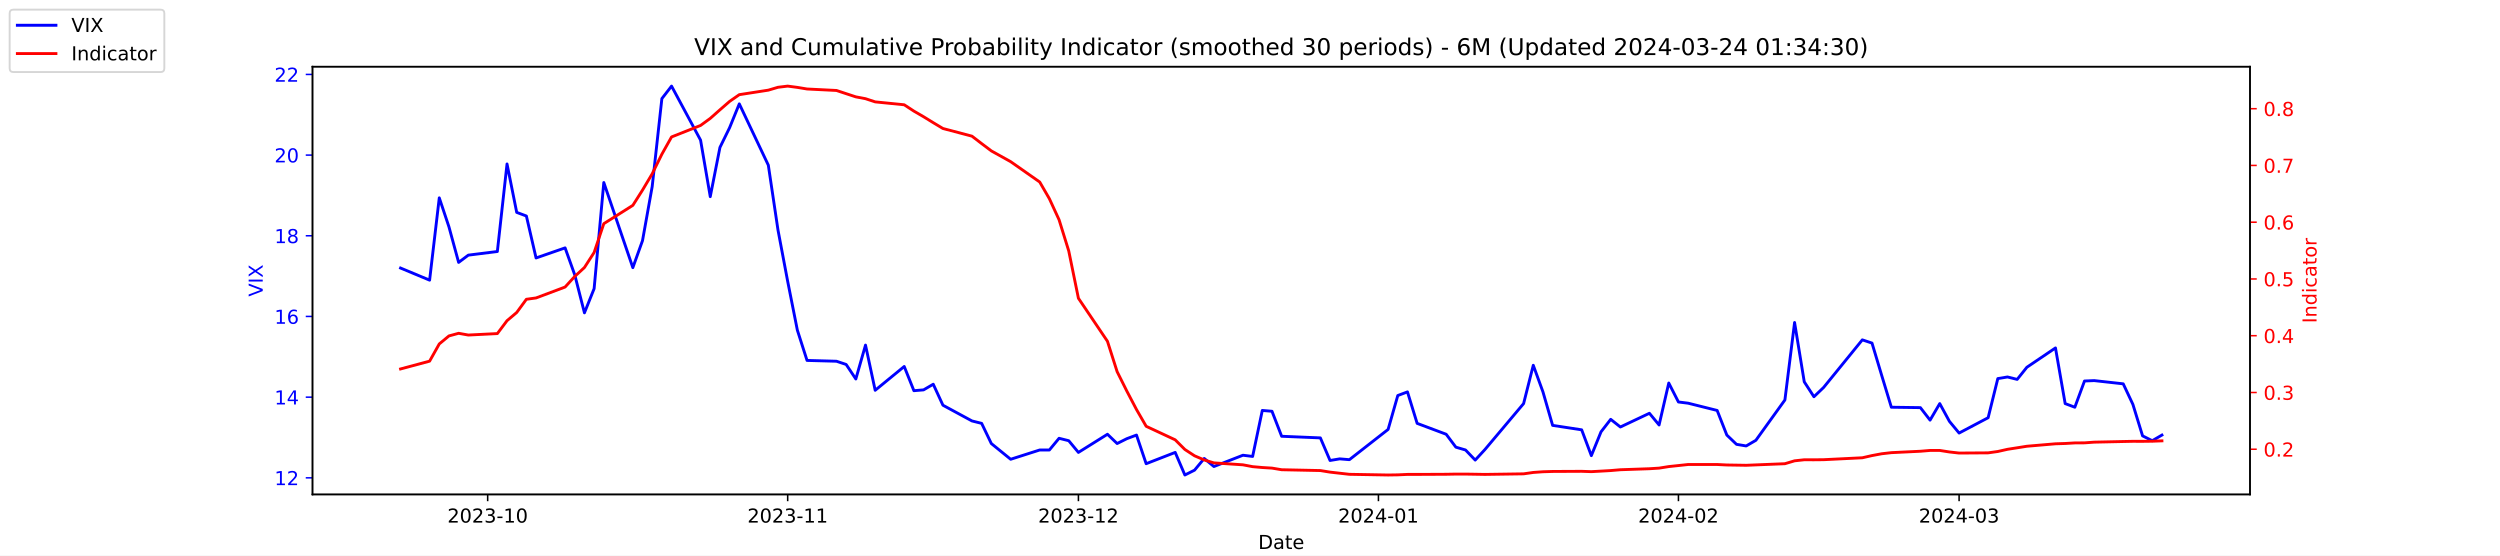
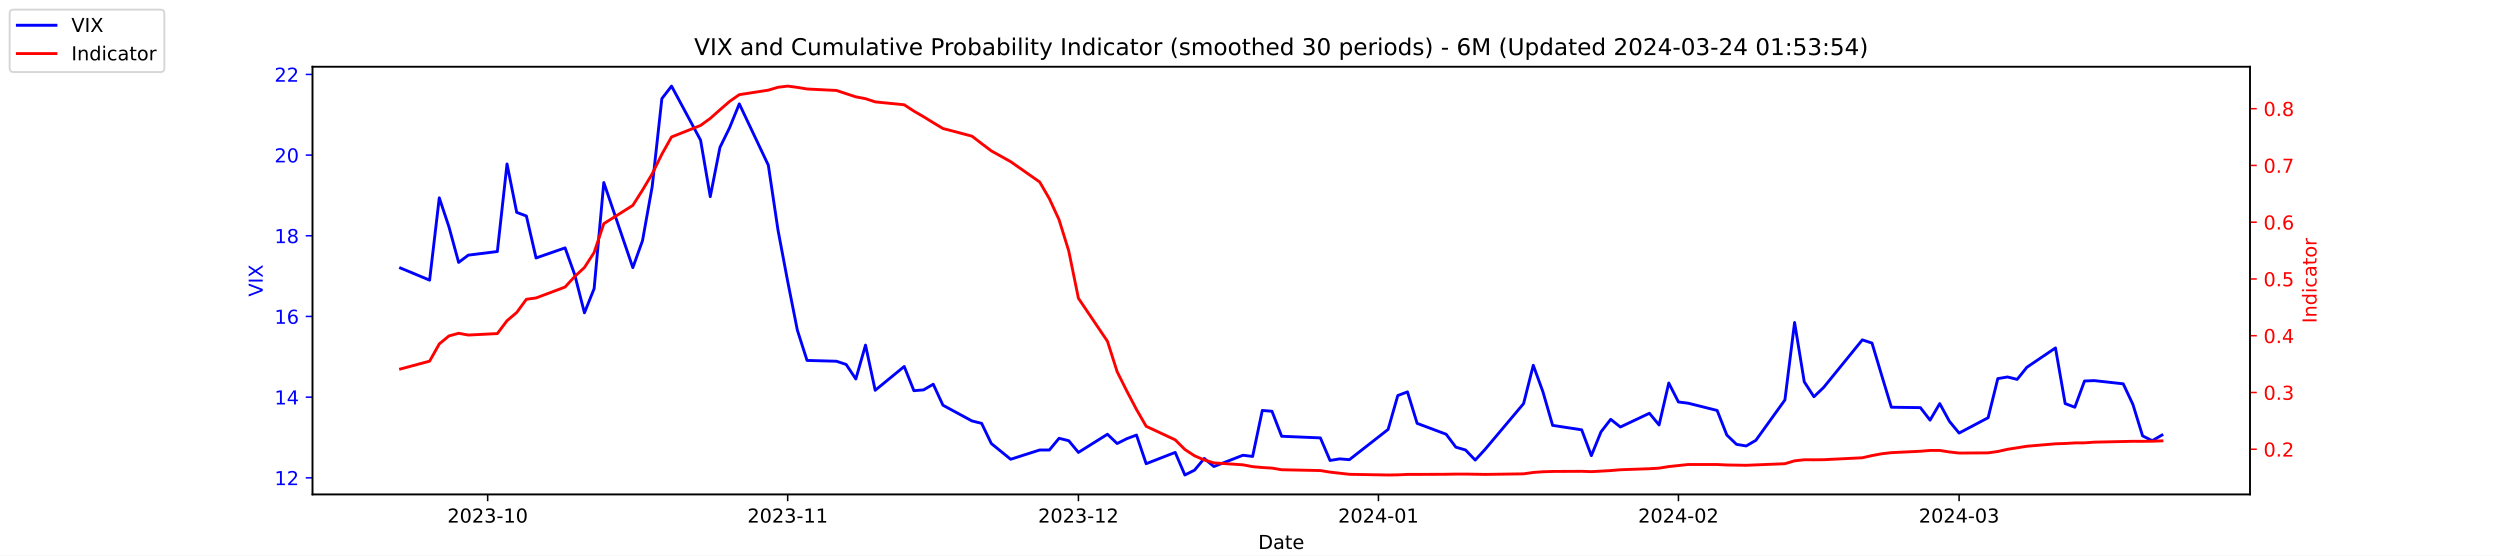
<svg xmlns="http://www.w3.org/2000/svg" xmlns:xlink="http://www.w3.org/1999/xlink" width="1296pt" height="288pt" viewBox="0 0 1296 288" version="1.1">
  <defs>
    <style type="text/css">*{stroke-linejoin: round; stroke-linecap: butt}</style>
  </defs>
  <g id="figure_1">
    <g id="patch_1">
      <path d="M 0 288  L 1296 288  L 1296 0  L 0 0  z " style="fill: #ffffff" />
    </g>
    <g id="axes_1">
      <g id="patch_2">
        <path d="M 162 256.32  L 1166.4 256.32  L 1166.4 34.56  L 162 34.56  z " style="fill: #ffffff" />
      </g>
      <g id="matplotlib.axis_1">
        <g id="xtick_1">
          <g id="line2d_1">
            <defs>
-               <path id="m13813f0c5a" d="M 0 0  L 0 3.5  " style="stroke: #000000; stroke-width: 0.8" />
+               <path id="m7c669ac74c" d="M 0 0  L 0 3.5  " style="stroke: #000000; stroke-width: 0.8" />
            </defs>
            <g>
-               <use xlink:href="#m13813f0c5a" x="252.807" y="256.32" style="stroke: #000000; stroke-width: 0.8" />
+               <use xlink:href="#m7c669ac74c" x="252.807" y="256.32" style="stroke: #000000; stroke-width: 0.8" />
            </g>
          </g>
          <g id="text_1">
            <g transform="translate(231.916 270.9184) scale(0.1 -0.1)">
              <defs>
                <path id="DejaVuSans-32" d="M 1228 531  L 3431 531  L 3431 0  L 469 0  L 469 531  Q 828 903 1448 1529  Q 2069 2156 2228 2338  Q 2531 2678 2651 2914  Q 2772 3150 2772 3378  Q 2772 3750 2511 3984  Q 2250 4219 1831 4219  Q 1534 4219 1204 4116  Q 875 4013 500 3803  L 500 4441  Q 881 4594 1212 4672  Q 1544 4750 1819 4750  Q 2544 4750 2975 4387  Q 3406 4025 3406 3419  Q 3406 3131 3298 2873  Q 3191 2616 2906 2266  Q 2828 2175 2409 1742  Q 1991 1309 1228 531  z " transform="scale(0.015625)" />
                <path id="DejaVuSans-30" d="M 2034 4250  Q 1547 4250 1301 3770  Q 1056 3291 1056 2328  Q 1056 1369 1301 889  Q 1547 409 2034 409  Q 2525 409 2770 889  Q 3016 1369 3016 2328  Q 3016 3291 2770 3770  Q 2525 4250 2034 4250  z M 2034 4750  Q 2819 4750 3233 4129  Q 3647 3509 3647 2328  Q 3647 1150 3233 529  Q 2819 -91 2034 -91  Q 1250 -91 836 529  Q 422 1150 422 2328  Q 422 3509 836 4129  Q 1250 4750 2034 4750  z " transform="scale(0.015625)" />
                <path id="DejaVuSans-33" d="M 2597 2516  Q 3050 2419 3304 2112  Q 3559 1806 3559 1356  Q 3559 666 3084 287  Q 2609 -91 1734 -91  Q 1441 -91 1130 -33  Q 819 25 488 141  L 488 750  Q 750 597 1062 519  Q 1375 441 1716 441  Q 2309 441 2620 675  Q 2931 909 2931 1356  Q 2931 1769 2642 2001  Q 2353 2234 1838 2234  L 1294 2234  L 1294 2753  L 1863 2753  Q 2328 2753 2575 2939  Q 2822 3125 2822 3475  Q 2822 3834 2567 4026  Q 2313 4219 1838 4219  Q 1578 4219 1281 4162  Q 984 4106 628 3988  L 628 4550  Q 988 4650 1302 4700  Q 1616 4750 1894 4750  Q 2613 4750 3031 4423  Q 3450 4097 3450 3541  Q 3450 3153 3228 2886  Q 3006 2619 2597 2516  z " transform="scale(0.015625)" />
                <path id="DejaVuSans-2d" d="M 313 2009  L 1997 2009  L 1997 1497  L 313 1497  L 313 2009  z " transform="scale(0.015625)" />
                <path id="DejaVuSans-31" d="M 794 531  L 1825 531  L 1825 4091  L 703 3866  L 703 4441  L 1819 4666  L 2450 4666  L 2450 531  L 3481 531  L 3481 0  L 794 0  L 794 531  z " transform="scale(0.015625)" />
              </defs>
              <use xlink:href="#DejaVuSans-32" />
              <use xlink:href="#DejaVuSans-30" x="63.623" />
              <use xlink:href="#DejaVuSans-32" x="127.246" />
              <use xlink:href="#DejaVuSans-33" x="190.869" />
              <use xlink:href="#DejaVuSans-2d" x="254.492" />
              <use xlink:href="#DejaVuSans-31" x="290.576" />
              <use xlink:href="#DejaVuSans-30" x="354.199" />
            </g>
          </g>
        </g>
        <g id="xtick_2">
          <g id="line2d_2">
            <g>
-               <use xlink:href="#m13813f0c5a" x="408.334" y="256.32" style="stroke: #000000; stroke-width: 0.8" />
+               <use xlink:href="#m7c669ac74c" x="408.334" y="256.32" style="stroke: #000000; stroke-width: 0.8" />
            </g>
          </g>
          <g id="text_2">
            <g transform="translate(387.4425 270.9184) scale(0.1 -0.1)">
              <use xlink:href="#DejaVuSans-32" />
              <use xlink:href="#DejaVuSans-30" x="63.623" />
              <use xlink:href="#DejaVuSans-32" x="127.246" />
              <use xlink:href="#DejaVuSans-33" x="190.869" />
              <use xlink:href="#DejaVuSans-2d" x="254.492" />
              <use xlink:href="#DejaVuSans-31" x="290.576" />
              <use xlink:href="#DejaVuSans-31" x="354.199" />
            </g>
          </g>
        </g>
        <g id="xtick_3">
          <g id="line2d_3">
            <g>
-               <use xlink:href="#m13813f0c5a" x="559.052" y="256.32" style="stroke: #000000; stroke-width: 0.8" />
+               <use xlink:href="#m7c669ac74c" x="559.052" y="256.32" style="stroke: #000000; stroke-width: 0.8" />
            </g>
          </g>
          <g id="text_3">
            <g transform="translate(538.161 270.9184) scale(0.1 -0.1)">
              <use xlink:href="#DejaVuSans-32" />
              <use xlink:href="#DejaVuSans-30" x="63.623" />
              <use xlink:href="#DejaVuSans-32" x="127.246" />
              <use xlink:href="#DejaVuSans-33" x="190.869" />
              <use xlink:href="#DejaVuSans-2d" x="254.492" />
              <use xlink:href="#DejaVuSans-31" x="290.576" />
              <use xlink:href="#DejaVuSans-32" x="354.199" />
            </g>
          </g>
        </g>
        <g id="xtick_4">
          <g id="line2d_4">
            <g>
-               <use xlink:href="#m13813f0c5a" x="714.579" y="256.32" style="stroke: #000000; stroke-width: 0.8" />
+               <use xlink:href="#m7c669ac74c" x="714.579" y="256.32" style="stroke: #000000; stroke-width: 0.8" />
            </g>
          </g>
          <g id="text_4">
            <g transform="translate(693.6875 270.9184) scale(0.1 -0.1)">
              <defs>
                <path id="DejaVuSans-34" d="M 2419 4116  L 825 1625  L 2419 1625  L 2419 4116  z M 2253 4666  L 3047 4666  L 3047 1625  L 3713 1625  L 3713 1100  L 3047 1100  L 3047 0  L 2419 0  L 2419 1100  L 313 1100  L 313 1709  L 2253 4666  z " transform="scale(0.015625)" />
              </defs>
              <use xlink:href="#DejaVuSans-32" />
              <use xlink:href="#DejaVuSans-30" x="63.623" />
              <use xlink:href="#DejaVuSans-32" x="127.246" />
              <use xlink:href="#DejaVuSans-34" x="190.869" />
              <use xlink:href="#DejaVuSans-2d" x="254.492" />
              <use xlink:href="#DejaVuSans-30" x="290.576" />
              <use xlink:href="#DejaVuSans-31" x="354.199" />
            </g>
          </g>
        </g>
        <g id="xtick_5">
          <g id="line2d_5">
            <g>
-               <use xlink:href="#m13813f0c5a" x="870.105" y="256.32" style="stroke: #000000; stroke-width: 0.8" />
+               <use xlink:href="#m7c669ac74c" x="870.105" y="256.32" style="stroke: #000000; stroke-width: 0.8" />
            </g>
          </g>
          <g id="text_5">
            <g transform="translate(849.2139 270.9184) scale(0.1 -0.1)">
              <use xlink:href="#DejaVuSans-32" />
              <use xlink:href="#DejaVuSans-30" x="63.623" />
              <use xlink:href="#DejaVuSans-32" x="127.246" />
              <use xlink:href="#DejaVuSans-34" x="190.869" />
              <use xlink:href="#DejaVuSans-2d" x="254.492" />
              <use xlink:href="#DejaVuSans-30" x="290.576" />
              <use xlink:href="#DejaVuSans-32" x="354.199" />
            </g>
          </g>
        </g>
        <g id="xtick_6">
          <g id="line2d_6">
            <g>
-               <use xlink:href="#m13813f0c5a" x="1015.598" y="256.32" style="stroke: #000000; stroke-width: 0.8" />
+               <use xlink:href="#m7c669ac74c" x="1015.598" y="256.32" style="stroke: #000000; stroke-width: 0.8" />
            </g>
          </g>
          <g id="text_6">
            <g transform="translate(994.7064 270.9184) scale(0.1 -0.1)">
              <use xlink:href="#DejaVuSans-32" />
              <use xlink:href="#DejaVuSans-30" x="63.623" />
              <use xlink:href="#DejaVuSans-32" x="127.246" />
              <use xlink:href="#DejaVuSans-34" x="190.869" />
              <use xlink:href="#DejaVuSans-2d" x="254.492" />
              <use xlink:href="#DejaVuSans-30" x="290.576" />
              <use xlink:href="#DejaVuSans-33" x="354.199" />
            </g>
          </g>
        </g>
        <g id="text_7">
          <g transform="translate(652.2492 284.5966) scale(0.1 -0.1)">
            <defs>
              <path id="DejaVuSans-44" d="M 1259 4147  L 1259 519  L 2022 519  Q 2988 519 3436 956  Q 3884 1394 3884 2338  Q 3884 3275 3436 3711  Q 2988 4147 2022 4147  L 1259 4147  z M 628 4666  L 1925 4666  Q 3281 4666 3915 4102  Q 4550 3538 4550 2338  Q 4550 1131 3912 565  Q 3275 0 1925 0  L 628 0  L 628 4666  z " transform="scale(0.015625)" />
              <path id="DejaVuSans-61" d="M 2194 1759  Q 1497 1759 1228 1600  Q 959 1441 959 1056  Q 959 750 1161 570  Q 1363 391 1709 391  Q 2188 391 2477 730  Q 2766 1069 2766 1631  L 2766 1759  L 2194 1759  z M 3341 1997  L 3341 0  L 2766 0  L 2766 531  Q 2569 213 2275 61  Q 1981 -91 1556 -91  Q 1019 -91 701 211  Q 384 513 384 1019  Q 384 1609 779 1909  Q 1175 2209 1959 2209  L 2766 2209  L 2766 2266  Q 2766 2663 2505 2880  Q 2244 3097 1772 3097  Q 1472 3097 1187 3025  Q 903 2953 641 2809  L 641 3341  Q 956 3463 1253 3523  Q 1550 3584 1831 3584  Q 2591 3584 2966 3190  Q 3341 2797 3341 1997  z " transform="scale(0.015625)" />
              <path id="DejaVuSans-74" d="M 1172 4494  L 1172 3500  L 2356 3500  L 2356 3053  L 1172 3053  L 1172 1153  Q 1172 725 1289 603  Q 1406 481 1766 481  L 2356 481  L 2356 0  L 1766 0  Q 1100 0 847 248  Q 594 497 594 1153  L 594 3053  L 172 3053  L 172 3500  L 594 3500  L 594 4494  L 1172 4494  z " transform="scale(0.015625)" />
              <path id="DejaVuSans-65" d="M 3597 1894  L 3597 1613  L 953 1613  Q 991 1019 1311 708  Q 1631 397 2203 397  Q 2534 397 2845 478  Q 3156 559 3463 722  L 3463 178  Q 3153 47 2828 -22  Q 2503 -91 2169 -91  Q 1331 -91 842 396  Q 353 884 353 1716  Q 353 2575 817 3079  Q 1281 3584 2069 3584  Q 2775 3584 3186 3129  Q 3597 2675 3597 1894  z M 3022 2063  Q 3016 2534 2758 2815  Q 2500 3097 2075 3097  Q 1594 3097 1305 2825  Q 1016 2553 972 2059  L 3022 2063  z " transform="scale(0.015625)" />
            </defs>
            <use xlink:href="#DejaVuSans-44" />
            <use xlink:href="#DejaVuSans-61" x="77.002" />
            <use xlink:href="#DejaVuSans-74" x="138.281" />
            <use xlink:href="#DejaVuSans-65" x="177.49" />
          </g>
        </g>
      </g>
      <g id="matplotlib.axis_2">
        <g id="ytick_1">
          <g id="line2d_7">
            <defs>
-               <path id="m4f5f4e96cf" d="M 0 0  L -3.5 0  " style="stroke: #0000ff; stroke-width: 0.8" />
+               <path id="m11912a8a30" d="M 0 0  L -3.5 0  " style="stroke: #0000ff; stroke-width: 0.8" />
            </defs>
            <g>
-               <use xlink:href="#m4f5f4e96cf" x="162" y="247.704" style="fill: #0000ff; stroke: #0000ff; stroke-width: 0.8" />
+               <use xlink:href="#m11912a8a30" x="162" y="247.704" style="fill: #0000ff; stroke: #0000ff; stroke-width: 0.8" />
            </g>
          </g>
          <g id="text_8">
            <g style="fill: #0000ff" transform="translate(142.275 251.5031) scale(0.1 -0.1)">
              <use xlink:href="#DejaVuSans-31" />
              <use xlink:href="#DejaVuSans-32" x="63.623" />
            </g>
          </g>
        </g>
        <g id="ytick_2">
          <g id="line2d_8">
            <g>
-               <use xlink:href="#m4f5f4e96cf" x="162" y="205.878" style="fill: #0000ff; stroke: #0000ff; stroke-width: 0.8" />
+               <use xlink:href="#m11912a8a30" x="162" y="205.878" style="fill: #0000ff; stroke: #0000ff; stroke-width: 0.8" />
            </g>
          </g>
          <g id="text_9">
            <g style="fill: #0000ff" transform="translate(142.275 209.6774) scale(0.1 -0.1)">
              <use xlink:href="#DejaVuSans-31" />
              <use xlink:href="#DejaVuSans-34" x="63.623" />
            </g>
          </g>
        </g>
        <g id="ytick_3">
          <g id="line2d_9">
            <g>
-               <use xlink:href="#m4f5f4e96cf" x="162" y="164.052" style="fill: #0000ff; stroke: #0000ff; stroke-width: 0.8" />
+               <use xlink:href="#m11912a8a30" x="162" y="164.052" style="fill: #0000ff; stroke: #0000ff; stroke-width: 0.8" />
            </g>
          </g>
          <g id="text_10">
            <g style="fill: #0000ff" transform="translate(142.275 167.8517) scale(0.1 -0.1)">
              <defs>
                <path id="DejaVuSans-36" d="M 2113 2584  Q 1688 2584 1439 2293  Q 1191 2003 1191 1497  Q 1191 994 1439 701  Q 1688 409 2113 409  Q 2538 409 2786 701  Q 3034 994 3034 1497  Q 3034 2003 2786 2293  Q 2538 2584 2113 2584  z M 3366 4563  L 3366 3988  Q 3128 4100 2886 4159  Q 2644 4219 2406 4219  Q 1781 4219 1451 3797  Q 1122 3375 1075 2522  Q 1259 2794 1537 2939  Q 1816 3084 2150 3084  Q 2853 3084 3261 2657  Q 3669 2231 3669 1497  Q 3669 778 3244 343  Q 2819 -91 2113 -91  Q 1303 -91 875 529  Q 447 1150 447 2328  Q 447 3434 972 4092  Q 1497 4750 2381 4750  Q 2619 4750 2861 4703  Q 3103 4656 3366 4563  z " transform="scale(0.015625)" />
              </defs>
              <use xlink:href="#DejaVuSans-31" />
              <use xlink:href="#DejaVuSans-36" x="63.623" />
            </g>
          </g>
        </g>
        <g id="ytick_4">
          <g id="line2d_10">
            <g>
-               <use xlink:href="#m4f5f4e96cf" x="162" y="122.227" style="fill: #0000ff; stroke: #0000ff; stroke-width: 0.8" />
+               <use xlink:href="#m11912a8a30" x="162" y="122.227" style="fill: #0000ff; stroke: #0000ff; stroke-width: 0.8" />
            </g>
          </g>
          <g id="text_11">
            <g style="fill: #0000ff" transform="translate(142.275 126.0259) scale(0.1 -0.1)">
              <defs>
                <path id="DejaVuSans-38" d="M 2034 2216  Q 1584 2216 1326 1975  Q 1069 1734 1069 1313  Q 1069 891 1326 650  Q 1584 409 2034 409  Q 2484 409 2743 651  Q 3003 894 3003 1313  Q 3003 1734 2745 1975  Q 2488 2216 2034 2216  z M 1403 2484  Q 997 2584 770 2862  Q 544 3141 544 3541  Q 544 4100 942 4425  Q 1341 4750 2034 4750  Q 2731 4750 3128 4425  Q 3525 4100 3525 3541  Q 3525 3141 3298 2862  Q 3072 2584 2669 2484  Q 3125 2378 3379 2068  Q 3634 1759 3634 1313  Q 3634 634 3220 271  Q 2806 -91 2034 -91  Q 1263 -91 848 271  Q 434 634 434 1313  Q 434 1759 690 2068  Q 947 2378 1403 2484  z M 1172 3481  Q 1172 3119 1398 2916  Q 1625 2713 2034 2713  Q 2441 2713 2670 2916  Q 2900 3119 2900 3481  Q 2900 3844 2670 4047  Q 2441 4250 2034 4250  Q 1625 4250 1398 4047  Q 1172 3844 1172 3481  z " transform="scale(0.015625)" />
              </defs>
              <use xlink:href="#DejaVuSans-31" />
              <use xlink:href="#DejaVuSans-38" x="63.623" />
            </g>
          </g>
        </g>
        <g id="ytick_5">
          <g id="line2d_11">
            <g>
-               <use xlink:href="#m4f5f4e96cf" x="162" y="80.401" style="fill: #0000ff; stroke: #0000ff; stroke-width: 0.8" />
+               <use xlink:href="#m11912a8a30" x="162" y="80.401" style="fill: #0000ff; stroke: #0000ff; stroke-width: 0.8" />
            </g>
          </g>
          <g id="text_12">
            <g style="fill: #0000ff" transform="translate(142.275 84.2002) scale(0.1 -0.1)">
              <use xlink:href="#DejaVuSans-32" />
              <use xlink:href="#DejaVuSans-30" x="63.623" />
            </g>
          </g>
        </g>
        <g id="ytick_6">
          <g id="line2d_12">
            <g>
-               <use xlink:href="#m4f5f4e96cf" x="162" y="38.575" style="fill: #0000ff; stroke: #0000ff; stroke-width: 0.8" />
+               <use xlink:href="#m11912a8a30" x="162" y="38.575" style="fill: #0000ff; stroke: #0000ff; stroke-width: 0.8" />
            </g>
          </g>
          <g id="text_13">
            <g style="fill: #0000ff" transform="translate(142.275 42.37447) scale(0.1 -0.1)">
              <use xlink:href="#DejaVuSans-32" />
              <use xlink:href="#DejaVuSans-32" x="63.623" />
            </g>
          </g>
        </g>
        <g id="text_14">
          <g style="fill: #0000ff" transform="translate(136.1953 153.7603) rotate(-90) scale(0.1 -0.1)">
            <defs>
              <path id="DejaVuSans-56" d="M 1831 0  L 50 4666  L 709 4666  L 2188 738  L 3669 4666  L 4325 4666  L 2547 0  L 1831 0  z " transform="scale(0.015625)" />
              <path id="DejaVuSans-49" d="M 628 4666  L 1259 4666  L 1259 0  L 628 0  L 628 4666  z " transform="scale(0.015625)" />
              <path id="DejaVuSans-58" d="M 403 4666  L 1081 4666  L 2241 2931  L 3406 4666  L 4084 4666  L 2584 2425  L 4184 0  L 3506 0  L 2194 1984  L 872 0  L 191 0  L 1856 2491  L 403 4666  z " transform="scale(0.015625)" />
            </defs>
            <use xlink:href="#DejaVuSans-56" />
            <use xlink:href="#DejaVuSans-49" x="68.408" />
            <use xlink:href="#DejaVuSans-58" x="97.9" />
          </g>
        </g>
      </g>
      <g id="line2d_13">
-         <path d="M 207.655 138.957  L 222.705 145.231  L 227.722 102.569  L 232.739 117.626  L 237.756 136.029  L 242.773 132.265  L 257.824 130.383  L 262.841 85.002  L 267.858 110.097  L 272.875 111.979  L 277.892 133.729  L 292.943 128.501  L 297.96 142.512  L 302.977 162.17  L 307.994 149.623  L 313.011 94.622  L 328.062 138.748  L 333.079 124.736  L 338.096 96.713  L 343.113 51.123  L 348.13 44.64  L 363.181 72.663  L 368.198 101.941  L 373.215 76.428  L 378.232 66.18  L 383.249 53.842  L 398.3 85.629  L 403.317 119.299  L 408.334 145.858  L 413.351 171.163  L 418.368 186.847  L 433.628 187.266  L 438.645 188.939  L 443.662 196.467  L 448.679 178.901  L 453.696 202.323  L 468.747 189.984  L 473.764 202.532  L 478.781 202.114  L 483.798 199.186  L 488.815 210.061  L 503.866 218.217  L 508.883 219.472  L 513.9 229.928  L 523.934 238.084  L 538.984 233.274  L 544.001 233.274  L 549.018 227.209  L 554.035 228.464  L 559.052 234.529  L 574.103 225.118  L 579.12 229.928  L 584.137 227.418  L 589.154 225.536  L 594.171 240.384  L 609.222 234.529  L 614.239 246.24  L 619.256 243.73  L 624.273 237.666  L 629.29 241.848  L 644.341 235.993  L 649.358 236.62  L 654.375 212.779  L 659.392 213.198  L 664.409 226.164  L 684.477 227  L 689.494 238.711  L 694.511 237.875  L 699.528 238.293  L 719.596 222.608  L 724.613 205.042  L 729.63 203.159  L 734.647 219.472  L 749.698 225.118  L 754.715 231.81  L 759.732 233.274  L 764.749 238.502  L 769.766 233.065  L 789.834 209.224  L 794.851 189.357  L 799.868 203.159  L 804.885 220.517  L 819.936 222.818  L 824.952 236.202  L 829.969 223.863  L 834.986 217.38  L 840.003 221.354  L 855.054 214.243  L 860.071 220.308  L 865.088 198.559  L 870.105 208.388  L 875.122 209.015  L 890.173 212.779  L 895.19 225.536  L 900.207 230.346  L 905.224 231.183  L 910.241 228.255  L 925.292 207.342  L 930.309 167.189  L 935.326 197.931  L 940.343 205.669  L 945.36 200.859  L 965.428 176.182  L 970.445 177.855  L 975.462 194.585  L 980.479 211.106  L 995.53 211.316  L 1000.547 217.798  L 1005.564 209.224  L 1010.581 218.426  L 1015.598 224.491  L 1030.649 216.544  L 1035.666 196.258  L 1040.683 195.422  L 1045.7 196.677  L 1050.717 190.403  L 1065.559 180.364  L 1070.576 209.224  L 1075.593 211.106  L 1080.61 197.513  L 1085.627 197.304  L 1100.678 198.977  L 1105.695 209.642  L 1110.711 225.955  L 1115.728 228.464  L 1120.745 225.536  " clip-path="url(#p918a866c57)" style="fill: none; stroke: #0000ff; stroke-width: 1.5; stroke-linecap: square" />
+         <path d="M 207.655 138.957  L 222.705 145.231  L 227.722 102.569  L 232.739 117.626  L 237.756 136.029  L 242.773 132.265  L 257.824 130.383  L 262.841 85.002  L 267.858 110.097  L 272.875 111.979  L 277.892 133.729  L 292.943 128.501  L 297.96 142.512  L 302.977 162.17  L 307.994 149.623  L 313.011 94.622  L 328.062 138.748  L 333.079 124.736  L 338.096 96.713  L 343.113 51.123  L 348.13 44.64  L 363.181 72.663  L 368.198 101.941  L 373.215 76.428  L 378.232 66.18  L 383.249 53.842  L 398.3 85.629  L 403.317 119.299  L 408.334 145.858  L 413.351 171.163  L 418.368 186.847  L 433.628 187.266  L 438.645 188.939  L 443.662 196.467  L 448.679 178.901  L 453.696 202.323  L 468.747 189.984  L 473.764 202.532  L 478.781 202.114  L 483.798 199.186  L 488.815 210.061  L 503.866 218.217  L 508.883 219.472  L 513.9 229.928  L 523.934 238.084  L 538.984 233.274  L 544.001 233.274  L 549.018 227.209  L 554.035 228.464  L 559.052 234.529  L 574.103 225.118  L 579.12 229.928  L 584.137 227.418  L 589.154 225.536  L 594.171 240.384  L 609.222 234.529  L 614.239 246.24  L 619.256 243.73  L 624.273 237.666  L 629.29 241.848  L 644.341 235.993  L 649.358 236.62  L 654.375 212.779  L 659.392 213.198  L 664.409 226.164  L 684.477 227  L 689.494 238.711  L 694.511 237.875  L 699.528 238.293  L 719.596 222.608  L 724.613 205.042  L 729.63 203.159  L 734.647 219.472  L 749.698 225.118  L 754.715 231.81  L 759.732 233.274  L 764.749 238.502  L 769.766 233.065  L 789.834 209.224  L 794.851 189.357  L 799.868 203.159  L 804.885 220.517  L 819.936 222.818  L 824.952 236.202  L 829.969 223.863  L 834.986 217.38  L 840.003 221.354  L 855.054 214.243  L 860.071 220.308  L 865.088 198.559  L 870.105 208.388  L 875.122 209.015  L 890.173 212.779  L 895.19 225.536  L 900.207 230.346  L 905.224 231.183  L 910.241 228.255  L 925.292 207.342  L 930.309 167.189  L 935.326 197.931  L 940.343 205.669  L 945.36 200.859  L 965.428 176.182  L 970.445 177.855  L 975.462 194.585  L 980.479 211.106  L 995.53 211.316  L 1000.547 217.798  L 1005.564 209.224  L 1010.581 218.426  L 1015.598 224.491  L 1030.649 216.544  L 1035.666 196.258  L 1040.683 195.422  L 1045.7 196.677  L 1050.717 190.403  L 1065.559 180.364  L 1070.576 209.224  L 1075.593 211.106  L 1080.61 197.513  L 1085.627 197.304  L 1100.678 198.977  L 1105.695 209.642  L 1110.711 225.955  L 1115.728 228.464  L 1120.745 225.536  " clip-path="url(#pfca171daec)" style="fill: none; stroke: #0000ff; stroke-width: 1.5; stroke-linecap: square" />
      </g>
      <g id="patch_3">
        <path d="M 162 256.32  L 162 34.56  " style="fill: none; stroke: #000000; stroke-width: 0.8; stroke-linejoin: miter; stroke-linecap: square" />
      </g>
      <g id="patch_4">
        <path d="M 1166.4 256.32  L 1166.4 34.56  " style="fill: none; stroke: #000000; stroke-width: 0.8; stroke-linejoin: miter; stroke-linecap: square" />
      </g>
      <g id="patch_5">
        <path d="M 162 256.32  L 1166.4 256.32  " style="fill: none; stroke: #000000; stroke-width: 0.8; stroke-linejoin: miter; stroke-linecap: square" />
      </g>
      <g id="patch_6">
        <path d="M 162 34.56  L 1166.4 34.56  " style="fill: none; stroke: #000000; stroke-width: 0.8; stroke-linejoin: miter; stroke-linecap: square" />
      </g>
    </g>
    <g id="axes_2">
      <g id="matplotlib.axis_3">
        <g id="ytick_7">
          <g id="line2d_14">
            <defs>
-               <path id="m24d1dd1ac7" d="M 0 0  L 3.5 0  " style="stroke: #ff0000; stroke-width: 0.8" />
+               <path id="mb8c0a0a525" d="M 0 0  L 3.5 0  " style="stroke: #ff0000; stroke-width: 0.8" />
            </defs>
            <g>
-               <use xlink:href="#m24d1dd1ac7" x="1166.4" y="232.889" style="fill: #ff0000; stroke: #ff0000; stroke-width: 0.8" />
+               <use xlink:href="#mb8c0a0a525" x="1166.4" y="232.889" style="fill: #ff0000; stroke: #ff0000; stroke-width: 0.8" />
            </g>
          </g>
          <g id="text_15">
            <g style="fill: #ff0000" transform="translate(1173.4 236.688) scale(0.1 -0.1)">
              <defs>
                <path id="DejaVuSans-2e" d="M 684 794  L 1344 794  L 1344 0  L 684 0  L 684 794  z " transform="scale(0.015625)" />
              </defs>
              <use xlink:href="#DejaVuSans-30" />
              <use xlink:href="#DejaVuSans-2e" x="63.623" />
              <use xlink:href="#DejaVuSans-32" x="95.41" />
            </g>
          </g>
        </g>
        <g id="ytick_8">
          <g id="line2d_15">
            <g>
-               <use xlink:href="#m24d1dd1ac7" x="1166.4" y="203.464" style="fill: #ff0000; stroke: #ff0000; stroke-width: 0.8" />
+               <use xlink:href="#mb8c0a0a525" x="1166.4" y="203.464" style="fill: #ff0000; stroke: #ff0000; stroke-width: 0.8" />
            </g>
          </g>
          <g id="text_16">
            <g style="fill: #ff0000" transform="translate(1173.4 207.2634) scale(0.1 -0.1)">
              <use xlink:href="#DejaVuSans-30" />
              <use xlink:href="#DejaVuSans-2e" x="63.623" />
              <use xlink:href="#DejaVuSans-33" x="95.41" />
            </g>
          </g>
        </g>
        <g id="ytick_9">
          <g id="line2d_16">
            <g>
-               <use xlink:href="#m24d1dd1ac7" x="1166.4" y="174.039" style="fill: #ff0000; stroke: #ff0000; stroke-width: 0.8" />
+               <use xlink:href="#mb8c0a0a525" x="1166.4" y="174.039" style="fill: #ff0000; stroke: #ff0000; stroke-width: 0.8" />
            </g>
          </g>
          <g id="text_17">
            <g style="fill: #ff0000" transform="translate(1173.4 177.8387) scale(0.1 -0.1)">
              <use xlink:href="#DejaVuSans-30" />
              <use xlink:href="#DejaVuSans-2e" x="63.623" />
              <use xlink:href="#DejaVuSans-34" x="95.41" />
            </g>
          </g>
        </g>
        <g id="ytick_10">
          <g id="line2d_17">
            <g>
-               <use xlink:href="#m24d1dd1ac7" x="1166.4" y="144.615" style="fill: #ff0000; stroke: #ff0000; stroke-width: 0.8" />
+               <use xlink:href="#mb8c0a0a525" x="1166.4" y="144.615" style="fill: #ff0000; stroke: #ff0000; stroke-width: 0.8" />
            </g>
          </g>
          <g id="text_18">
            <g style="fill: #ff0000" transform="translate(1173.4 148.414) scale(0.1 -0.1)">
              <defs>
                <path id="DejaVuSans-35" d="M 691 4666  L 3169 4666  L 3169 4134  L 1269 4134  L 1269 2991  Q 1406 3038 1543 3061  Q 1681 3084 1819 3084  Q 2600 3084 3056 2656  Q 3513 2228 3513 1497  Q 3513 744 3044 326  Q 2575 -91 1722 -91  Q 1428 -91 1123 -41  Q 819 9 494 109  L 494 744  Q 775 591 1075 516  Q 1375 441 1709 441  Q 2250 441 2565 725  Q 2881 1009 2881 1497  Q 2881 1984 2565 2268  Q 2250 2553 1709 2553  Q 1456 2553 1204 2497  Q 953 2441 691 2322  L 691 4666  z " transform="scale(0.015625)" />
              </defs>
              <use xlink:href="#DejaVuSans-30" />
              <use xlink:href="#DejaVuSans-2e" x="63.623" />
              <use xlink:href="#DejaVuSans-35" x="95.41" />
            </g>
          </g>
        </g>
        <g id="ytick_11">
          <g id="line2d_18">
            <g>
-               <use xlink:href="#m24d1dd1ac7" x="1166.4" y="115.19" style="fill: #ff0000; stroke: #ff0000; stroke-width: 0.8" />
+               <use xlink:href="#mb8c0a0a525" x="1166.4" y="115.19" style="fill: #ff0000; stroke: #ff0000; stroke-width: 0.8" />
            </g>
          </g>
          <g id="text_19">
            <g style="fill: #ff0000" transform="translate(1173.4 118.9893) scale(0.1 -0.1)">
              <use xlink:href="#DejaVuSans-30" />
              <use xlink:href="#DejaVuSans-2e" x="63.623" />
              <use xlink:href="#DejaVuSans-36" x="95.41" />
            </g>
          </g>
        </g>
        <g id="ytick_12">
          <g id="line2d_19">
            <g>
-               <use xlink:href="#m24d1dd1ac7" x="1166.4" y="85.765" style="fill: #ff0000; stroke: #ff0000; stroke-width: 0.8" />
+               <use xlink:href="#mb8c0a0a525" x="1166.4" y="85.765" style="fill: #ff0000; stroke: #ff0000; stroke-width: 0.8" />
            </g>
          </g>
          <g id="text_20">
            <g style="fill: #ff0000" transform="translate(1173.4 89.56467) scale(0.1 -0.1)">
              <defs>
                <path id="DejaVuSans-37" d="M 525 4666  L 3525 4666  L 3525 4397  L 1831 0  L 1172 0  L 2766 4134  L 525 4134  L 525 4666  z " transform="scale(0.015625)" />
              </defs>
              <use xlink:href="#DejaVuSans-30" />
              <use xlink:href="#DejaVuSans-2e" x="63.623" />
              <use xlink:href="#DejaVuSans-37" x="95.41" />
            </g>
          </g>
        </g>
        <g id="ytick_13">
          <g id="line2d_20">
            <g>
-               <use xlink:href="#m24d1dd1ac7" x="1166.4" y="56.341" style="fill: #ff0000; stroke: #ff0000; stroke-width: 0.8" />
+               <use xlink:href="#mb8c0a0a525" x="1166.4" y="56.341" style="fill: #ff0000; stroke: #ff0000; stroke-width: 0.8" />
            </g>
          </g>
          <g id="text_21">
            <g style="fill: #ff0000" transform="translate(1173.4 60.14) scale(0.1 -0.1)">
              <use xlink:href="#DejaVuSans-30" />
              <use xlink:href="#DejaVuSans-2e" x="63.623" />
              <use xlink:href="#DejaVuSans-38" x="95.41" />
            </g>
          </g>
        </g>
        <g id="text_22">
          <g style="fill: #ff0000" transform="translate(1200.902 167.5353) rotate(-90) scale(0.1 -0.1)">
            <defs>
              <path id="DejaVuSans-6e" d="M 3513 2113  L 3513 0  L 2938 0  L 2938 2094  Q 2938 2591 2744 2837  Q 2550 3084 2163 3084  Q 1697 3084 1428 2787  Q 1159 2491 1159 1978  L 1159 0  L 581 0  L 581 3500  L 1159 3500  L 1159 2956  Q 1366 3272 1645 3428  Q 1925 3584 2291 3584  Q 2894 3584 3203 3211  Q 3513 2838 3513 2113  z " transform="scale(0.015625)" />
              <path id="DejaVuSans-64" d="M 2906 2969  L 2906 4863  L 3481 4863  L 3481 0  L 2906 0  L 2906 525  Q 2725 213 2448 61  Q 2172 -91 1784 -91  Q 1150 -91 751 415  Q 353 922 353 1747  Q 353 2572 751 3078  Q 1150 3584 1784 3584  Q 2172 3584 2448 3432  Q 2725 3281 2906 2969  z M 947 1747  Q 947 1113 1208 752  Q 1469 391 1925 391  Q 2381 391 2643 752  Q 2906 1113 2906 1747  Q 2906 2381 2643 2742  Q 2381 3103 1925 3103  Q 1469 3103 1208 2742  Q 947 2381 947 1747  z " transform="scale(0.015625)" />
              <path id="DejaVuSans-69" d="M 603 3500  L 1178 3500  L 1178 0  L 603 0  L 603 3500  z M 603 4863  L 1178 4863  L 1178 4134  L 603 4134  L 603 4863  z " transform="scale(0.015625)" />
              <path id="DejaVuSans-63" d="M 3122 3366  L 3122 2828  Q 2878 2963 2633 3030  Q 2388 3097 2138 3097  Q 1578 3097 1268 2742  Q 959 2388 959 1747  Q 959 1106 1268 751  Q 1578 397 2138 397  Q 2388 397 2633 464  Q 2878 531 3122 666  L 3122 134  Q 2881 22 2623 -34  Q 2366 -91 2075 -91  Q 1284 -91 818 406  Q 353 903 353 1747  Q 353 2603 823 3093  Q 1294 3584 2113 3584  Q 2378 3584 2631 3529  Q 2884 3475 3122 3366  z " transform="scale(0.015625)" />
              <path id="DejaVuSans-6f" d="M 1959 3097  Q 1497 3097 1228 2736  Q 959 2375 959 1747  Q 959 1119 1226 758  Q 1494 397 1959 397  Q 2419 397 2687 759  Q 2956 1122 2956 1747  Q 2956 2369 2687 2733  Q 2419 3097 1959 3097  z M 1959 3584  Q 2709 3584 3137 3096  Q 3566 2609 3566 1747  Q 3566 888 3137 398  Q 2709 -91 1959 -91  Q 1206 -91 779 398  Q 353 888 353 1747  Q 353 2609 779 3096  Q 1206 3584 1959 3584  z " transform="scale(0.015625)" />
              <path id="DejaVuSans-72" d="M 2631 2963  Q 2534 3019 2420 3045  Q 2306 3072 2169 3072  Q 1681 3072 1420 2755  Q 1159 2438 1159 1844  L 1159 0  L 581 0  L 581 3500  L 1159 3500  L 1159 2956  Q 1341 3275 1631 3429  Q 1922 3584 2338 3584  Q 2397 3584 2469 3576  Q 2541 3569 2628 3553  L 2631 2963  z " transform="scale(0.015625)" />
            </defs>
            <use xlink:href="#DejaVuSans-49" />
            <use xlink:href="#DejaVuSans-6e" x="29.492" />
            <use xlink:href="#DejaVuSans-64" x="92.871" />
            <use xlink:href="#DejaVuSans-69" x="156.348" />
            <use xlink:href="#DejaVuSans-63" x="184.131" />
            <use xlink:href="#DejaVuSans-61" x="239.111" />
            <use xlink:href="#DejaVuSans-74" x="300.391" />
            <use xlink:href="#DejaVuSans-6f" x="339.6" />
            <use xlink:href="#DejaVuSans-72" x="400.781" />
          </g>
        </g>
      </g>
      <g id="line2d_21">
-         <path d="M 207.655 191.265  L 222.705 187.219  L 227.722 178.295  L 232.739 174.144  L 237.756 172.782  L 242.773 173.684  L 257.824 172.929  L 262.841 166.24  L 267.858 161.992  L 272.875 155.148  L 277.892 154.454  L 292.943 148.799  L 297.96 143.294  L 302.977 138.673  L 307.994 130.876  L 313.011 115.947  L 328.062 106.451  L 333.079 98.547  L 338.096 90.098  L 343.113 79.935  L 348.13 70.996  L 363.181 65.03  L 368.198 61.373  L 373.215 56.924  L 378.232 52.565  L 383.249 49.074  L 398.3 46.736  L 403.317 45.246  L 408.334 44.64  L 413.351 45.299  L 418.368 46.134  L 433.628 46.898  L 438.645 48.564  L 443.662 50.211  L 448.679 51.163  L 453.696 52.814  L 468.747 54.319  L 473.764 57.602  L 478.781 60.512  L 483.798 63.6  L 488.815 66.612  L 503.866 70.588  L 508.883 74.439  L 513.9 78.223  L 523.934 83.813  L 538.984 94.356  L 544.001 103.023  L 549.018 113.922  L 554.035 130.086  L 559.052 154.621  L 574.103 176.926  L 579.12 192.67  L 584.137 202.718  L 589.154 212.283  L 594.171 220.988  L 609.222 228.005  L 614.239 233.01  L 619.256 236.29  L 624.273 238.441  L 629.29 239.963  L 644.341 240.96  L 649.358 241.915  L 654.375 242.361  L 659.392 242.668  L 664.409 243.51  L 684.477 243.936  L 689.494 244.749  L 694.511 245.318  L 699.528 245.883  L 719.596 246.24  L 724.613 246.164  L 729.63 245.935  L 734.647 245.935  L 749.698 245.861  L 754.715 245.764  L 759.732 245.764  L 764.749 245.845  L 769.766 245.935  L 789.834 245.637  L 794.851 244.919  L 799.868 244.56  L 804.885 244.404  L 819.936 244.328  L 824.952 244.505  L 829.969 244.229  L 834.986 243.939  L 840.003 243.51  L 855.054 242.989  L 860.071 242.676  L 865.088 241.872  L 870.105 241.342  L 875.122 240.798  L 890.173 240.798  L 895.19 241.043  L 900.207 241.125  L 905.224 241.207  L 910.241 241.002  L 925.292 240.389  L 930.309 238.889  L 935.326 238.342  L 940.343 238.357  L 945.36 238.305  L 965.428 237.311  L 970.445 236.172  L 975.462 235.233  L 980.479 234.655  L 995.53 233.927  L 1000.547 233.508  L 1005.564 233.508  L 1010.581 234.299  L 1015.598 234.864  L 1030.649 234.76  L 1035.666 234.052  L 1040.683 232.922  L 1045.7 232.138  L 1050.717 231.335  L 1065.559 230.064  L 1070.576 229.904  L 1075.593 229.608  L 1080.61 229.575  L 1085.627 229.213  L 1100.678 228.881  L 1105.695 228.777  L 1110.711 228.791  L 1115.728 228.728  L 1120.745 228.538  " clip-path="url(#p918a866c57)" style="fill: none; stroke: #ff0000; stroke-width: 1.5; stroke-linecap: square" />
+         <path d="M 207.655 191.265  L 222.705 187.219  L 227.722 178.295  L 232.739 174.144  L 237.756 172.782  L 242.773 173.684  L 257.824 172.929  L 262.841 166.24  L 267.858 161.992  L 272.875 155.148  L 277.892 154.454  L 292.943 148.799  L 297.96 143.294  L 302.977 138.673  L 307.994 130.876  L 313.011 115.947  L 328.062 106.451  L 333.079 98.547  L 338.096 90.098  L 343.113 79.935  L 348.13 70.996  L 363.181 65.03  L 368.198 61.373  L 373.215 56.924  L 378.232 52.565  L 383.249 49.074  L 398.3 46.736  L 403.317 45.246  L 408.334 44.64  L 413.351 45.299  L 418.368 46.134  L 433.628 46.898  L 438.645 48.564  L 443.662 50.211  L 448.679 51.163  L 453.696 52.814  L 468.747 54.319  L 473.764 57.602  L 478.781 60.512  L 483.798 63.6  L 488.815 66.612  L 503.866 70.588  L 508.883 74.439  L 513.9 78.223  L 523.934 83.813  L 538.984 94.356  L 544.001 103.023  L 549.018 113.922  L 554.035 130.086  L 559.052 154.621  L 574.103 176.926  L 579.12 192.67  L 584.137 202.718  L 589.154 212.283  L 594.171 220.988  L 609.222 228.005  L 614.239 233.01  L 619.256 236.29  L 624.273 238.441  L 629.29 239.963  L 644.341 240.96  L 649.358 241.915  L 654.375 242.361  L 659.392 242.668  L 664.409 243.51  L 684.477 243.936  L 689.494 244.749  L 694.511 245.318  L 699.528 245.883  L 719.596 246.24  L 724.613 246.164  L 729.63 245.935  L 734.647 245.935  L 749.698 245.861  L 754.715 245.764  L 759.732 245.764  L 764.749 245.845  L 769.766 245.935  L 789.834 245.637  L 794.851 244.919  L 799.868 244.56  L 804.885 244.404  L 819.936 244.328  L 824.952 244.505  L 829.969 244.229  L 834.986 243.939  L 840.003 243.51  L 855.054 242.989  L 860.071 242.676  L 865.088 241.872  L 870.105 241.342  L 875.122 240.798  L 890.173 240.798  L 895.19 241.043  L 900.207 241.125  L 905.224 241.207  L 910.241 241.002  L 925.292 240.389  L 930.309 238.889  L 935.326 238.342  L 940.343 238.357  L 945.36 238.305  L 965.428 237.311  L 970.445 236.172  L 975.462 235.233  L 980.479 234.655  L 995.53 233.927  L 1000.547 233.508  L 1005.564 233.508  L 1010.581 234.299  L 1015.598 234.864  L 1030.649 234.76  L 1035.666 234.052  L 1040.683 232.922  L 1045.7 232.138  L 1050.717 231.335  L 1065.559 230.064  L 1070.576 229.904  L 1075.593 229.608  L 1080.61 229.575  L 1085.627 229.213  L 1100.678 228.881  L 1105.695 228.777  L 1110.711 228.791  L 1115.728 228.728  L 1120.745 228.538  " clip-path="url(#pfca171daec)" style="fill: none; stroke: #ff0000; stroke-width: 1.5; stroke-linecap: square" />
      </g>
      <g id="patch_7">
        <path d="M 162 256.32  L 162 34.56  " style="fill: none; stroke: #000000; stroke-width: 0.8; stroke-linejoin: miter; stroke-linecap: square" />
      </g>
      <g id="patch_8">
        <path d="M 1166.4 256.32  L 1166.4 34.56  " style="fill: none; stroke: #000000; stroke-width: 0.8; stroke-linejoin: miter; stroke-linecap: square" />
      </g>
      <g id="patch_9">
        <path d="M 162 256.32  L 1166.4 256.32  " style="fill: none; stroke: #000000; stroke-width: 0.8; stroke-linejoin: miter; stroke-linecap: square" />
      </g>
      <g id="patch_10">
        <path d="M 162 34.56  L 1166.4 34.56  " style="fill: none; stroke: #000000; stroke-width: 0.8; stroke-linejoin: miter; stroke-linecap: square" />
      </g>
      <g id="text_23">
        <g transform="translate(359.8481 28.56) scale(0.12 -0.12)">
          <defs>
            <path id="DejaVuSans-20" transform="scale(0.015625)" />
            <path id="DejaVuSans-43" d="M 4122 4306  L 4122 3641  Q 3803 3938 3442 4084  Q 3081 4231 2675 4231  Q 1875 4231 1450 3742  Q 1025 3253 1025 2328  Q 1025 1406 1450 917  Q 1875 428 2675 428  Q 3081 428 3442 575  Q 3803 722 4122 1019  L 4122 359  Q 3791 134 3420 21  Q 3050 -91 2638 -91  Q 1578 -91 968 557  Q 359 1206 359 2328  Q 359 3453 968 4101  Q 1578 4750 2638 4750  Q 3056 4750 3426 4639  Q 3797 4528 4122 4306  z " transform="scale(0.015625)" />
            <path id="DejaVuSans-75" d="M 544 1381  L 544 3500  L 1119 3500  L 1119 1403  Q 1119 906 1312 657  Q 1506 409 1894 409  Q 2359 409 2629 706  Q 2900 1003 2900 1516  L 2900 3500  L 3475 3500  L 3475 0  L 2900 0  L 2900 538  Q 2691 219 2414 64  Q 2138 -91 1772 -91  Q 1169 -91 856 284  Q 544 659 544 1381  z M 1991 3584  L 1991 3584  z " transform="scale(0.015625)" />
            <path id="DejaVuSans-6d" d="M 3328 2828  Q 3544 3216 3844 3400  Q 4144 3584 4550 3584  Q 5097 3584 5394 3201  Q 5691 2819 5691 2113  L 5691 0  L 5113 0  L 5113 2094  Q 5113 2597 4934 2840  Q 4756 3084 4391 3084  Q 3944 3084 3684 2787  Q 3425 2491 3425 1978  L 3425 0  L 2847 0  L 2847 2094  Q 2847 2600 2669 2842  Q 2491 3084 2119 3084  Q 1678 3084 1418 2786  Q 1159 2488 1159 1978  L 1159 0  L 581 0  L 581 3500  L 1159 3500  L 1159 2956  Q 1356 3278 1631 3431  Q 1906 3584 2284 3584  Q 2666 3584 2933 3390  Q 3200 3197 3328 2828  z " transform="scale(0.015625)" />
            <path id="DejaVuSans-6c" d="M 603 4863  L 1178 4863  L 1178 0  L 603 0  L 603 4863  z " transform="scale(0.015625)" />
            <path id="DejaVuSans-76" d="M 191 3500  L 800 3500  L 1894 563  L 2988 3500  L 3597 3500  L 2284 0  L 1503 0  L 191 3500  z " transform="scale(0.015625)" />
            <path id="DejaVuSans-50" d="M 1259 4147  L 1259 2394  L 2053 2394  Q 2494 2394 2734 2622  Q 2975 2850 2975 3272  Q 2975 3691 2734 3919  Q 2494 4147 2053 4147  L 1259 4147  z M 628 4666  L 2053 4666  Q 2838 4666 3239 4311  Q 3641 3956 3641 3272  Q 3641 2581 3239 2228  Q 2838 1875 2053 1875  L 1259 1875  L 1259 0  L 628 0  L 628 4666  z " transform="scale(0.015625)" />
            <path id="DejaVuSans-62" d="M 3116 1747  Q 3116 2381 2855 2742  Q 2594 3103 2138 3103  Q 1681 3103 1420 2742  Q 1159 2381 1159 1747  Q 1159 1113 1420 752  Q 1681 391 2138 391  Q 2594 391 2855 752  Q 3116 1113 3116 1747  z M 1159 2969  Q 1341 3281 1617 3432  Q 1894 3584 2278 3584  Q 2916 3584 3314 3078  Q 3713 2572 3713 1747  Q 3713 922 3314 415  Q 2916 -91 2278 -91  Q 1894 -91 1617 61  Q 1341 213 1159 525  L 1159 0  L 581 0  L 581 4863  L 1159 4863  L 1159 2969  z " transform="scale(0.015625)" />
            <path id="DejaVuSans-79" d="M 2059 -325  Q 1816 -950 1584 -1140  Q 1353 -1331 966 -1331  L 506 -1331  L 506 -850  L 844 -850  Q 1081 -850 1212 -737  Q 1344 -625 1503 -206  L 1606 56  L 191 3500  L 800 3500  L 1894 763  L 2988 3500  L 3597 3500  L 2059 -325  z " transform="scale(0.015625)" />
            <path id="DejaVuSans-28" d="M 1984 4856  Q 1566 4138 1362 3434  Q 1159 2731 1159 2009  Q 1159 1288 1364 580  Q 1569 -128 1984 -844  L 1484 -844  Q 1016 -109 783 600  Q 550 1309 550 2009  Q 550 2706 781 3412  Q 1013 4119 1484 4856  L 1984 4856  z " transform="scale(0.015625)" />
            <path id="DejaVuSans-73" d="M 2834 3397  L 2834 2853  Q 2591 2978 2328 3040  Q 2066 3103 1784 3103  Q 1356 3103 1142 2972  Q 928 2841 928 2578  Q 928 2378 1081 2264  Q 1234 2150 1697 2047  L 1894 2003  Q 2506 1872 2764 1633  Q 3022 1394 3022 966  Q 3022 478 2636 193  Q 2250 -91 1575 -91  Q 1294 -91 989 -36  Q 684 19 347 128  L 347 722  Q 666 556 975 473  Q 1284 391 1588 391  Q 1994 391 2212 530  Q 2431 669 2431 922  Q 2431 1156 2273 1281  Q 2116 1406 1581 1522  L 1381 1569  Q 847 1681 609 1914  Q 372 2147 372 2553  Q 372 3047 722 3315  Q 1072 3584 1716 3584  Q 2034 3584 2315 3537  Q 2597 3491 2834 3397  z " transform="scale(0.015625)" />
            <path id="DejaVuSans-68" d="M 3513 2113  L 3513 0  L 2938 0  L 2938 2094  Q 2938 2591 2744 2837  Q 2550 3084 2163 3084  Q 1697 3084 1428 2787  Q 1159 2491 1159 1978  L 1159 0  L 581 0  L 581 4863  L 1159 4863  L 1159 2956  Q 1366 3272 1645 3428  Q 1925 3584 2291 3584  Q 2894 3584 3203 3211  Q 3513 2838 3513 2113  z " transform="scale(0.015625)" />
            <path id="DejaVuSans-70" d="M 1159 525  L 1159 -1331  L 581 -1331  L 581 3500  L 1159 3500  L 1159 2969  Q 1341 3281 1617 3432  Q 1894 3584 2278 3584  Q 2916 3584 3314 3078  Q 3713 2572 3713 1747  Q 3713 922 3314 415  Q 2916 -91 2278 -91  Q 1894 -91 1617 61  Q 1341 213 1159 525  z M 3116 1747  Q 3116 2381 2855 2742  Q 2594 3103 2138 3103  Q 1681 3103 1420 2742  Q 1159 2381 1159 1747  Q 1159 1113 1420 752  Q 1681 391 2138 391  Q 2594 391 2855 752  Q 3116 1113 3116 1747  z " transform="scale(0.015625)" />
            <path id="DejaVuSans-29" d="M 513 4856  L 1013 4856  Q 1481 4119 1714 3412  Q 1947 2706 1947 2009  Q 1947 1309 1714 600  Q 1481 -109 1013 -844  L 513 -844  Q 928 -128 1133 580  Q 1338 1288 1338 2009  Q 1338 2731 1133 3434  Q 928 4138 513 4856  z " transform="scale(0.015625)" />
            <path id="DejaVuSans-4d" d="M 628 4666  L 1569 4666  L 2759 1491  L 3956 4666  L 4897 4666  L 4897 0  L 4281 0  L 4281 4097  L 3078 897  L 2444 897  L 1241 4097  L 1241 0  L 628 0  L 628 4666  z " transform="scale(0.015625)" />
            <path id="DejaVuSans-55" d="M 556 4666  L 1191 4666  L 1191 1831  Q 1191 1081 1462 751  Q 1734 422 2344 422  Q 2950 422 3222 751  Q 3494 1081 3494 1831  L 3494 4666  L 4128 4666  L 4128 1753  Q 4128 841 3676 375  Q 3225 -91 2344 -91  Q 1459 -91 1007 375  Q 556 841 556 1753  L 556 4666  z " transform="scale(0.015625)" />
            <path id="DejaVuSans-3a" d="M 750 794  L 1409 794  L 1409 0  L 750 0  L 750 794  z M 750 3309  L 1409 3309  L 1409 2516  L 750 2516  L 750 3309  z " transform="scale(0.015625)" />
          </defs>
          <use xlink:href="#DejaVuSans-56" />
          <use xlink:href="#DejaVuSans-49" x="68.408" />
          <use xlink:href="#DejaVuSans-58" x="97.9" />
          <use xlink:href="#DejaVuSans-20" x="166.406" />
          <use xlink:href="#DejaVuSans-61" x="198.193" />
          <use xlink:href="#DejaVuSans-6e" x="259.473" />
          <use xlink:href="#DejaVuSans-64" x="322.852" />
          <use xlink:href="#DejaVuSans-20" x="386.328" />
          <use xlink:href="#DejaVuSans-43" x="418.115" />
          <use xlink:href="#DejaVuSans-75" x="487.939" />
          <use xlink:href="#DejaVuSans-6d" x="551.318" />
          <use xlink:href="#DejaVuSans-75" x="648.73" />
          <use xlink:href="#DejaVuSans-6c" x="712.109" />
          <use xlink:href="#DejaVuSans-61" x="739.893" />
          <use xlink:href="#DejaVuSans-74" x="801.172" />
          <use xlink:href="#DejaVuSans-69" x="840.381" />
          <use xlink:href="#DejaVuSans-76" x="868.164" />
          <use xlink:href="#DejaVuSans-65" x="927.344" />
          <use xlink:href="#DejaVuSans-20" x="988.867" />
          <use xlink:href="#DejaVuSans-50" x="1020.654" />
          <use xlink:href="#DejaVuSans-72" x="1079.207" />
          <use xlink:href="#DejaVuSans-6f" x="1118.07" />
          <use xlink:href="#DejaVuSans-62" x="1179.252" />
          <use xlink:href="#DejaVuSans-61" x="1242.729" />
          <use xlink:href="#DejaVuSans-62" x="1304.008" />
          <use xlink:href="#DejaVuSans-69" x="1367.484" />
          <use xlink:href="#DejaVuSans-6c" x="1395.268" />
          <use xlink:href="#DejaVuSans-69" x="1423.051" />
          <use xlink:href="#DejaVuSans-74" x="1450.834" />
          <use xlink:href="#DejaVuSans-79" x="1490.043" />
          <use xlink:href="#DejaVuSans-20" x="1549.223" />
          <use xlink:href="#DejaVuSans-49" x="1581.01" />
          <use xlink:href="#DejaVuSans-6e" x="1610.502" />
          <use xlink:href="#DejaVuSans-64" x="1673.881" />
          <use xlink:href="#DejaVuSans-69" x="1737.357" />
          <use xlink:href="#DejaVuSans-63" x="1765.141" />
          <use xlink:href="#DejaVuSans-61" x="1820.121" />
          <use xlink:href="#DejaVuSans-74" x="1881.4" />
          <use xlink:href="#DejaVuSans-6f" x="1920.609" />
          <use xlink:href="#DejaVuSans-72" x="1981.791" />
          <use xlink:href="#DejaVuSans-20" x="2022.904" />
          <use xlink:href="#DejaVuSans-28" x="2054.691" />
          <use xlink:href="#DejaVuSans-73" x="2093.705" />
          <use xlink:href="#DejaVuSans-6d" x="2145.805" />
          <use xlink:href="#DejaVuSans-6f" x="2243.217" />
          <use xlink:href="#DejaVuSans-6f" x="2304.398" />
          <use xlink:href="#DejaVuSans-74" x="2365.58" />
          <use xlink:href="#DejaVuSans-68" x="2404.789" />
          <use xlink:href="#DejaVuSans-65" x="2468.168" />
          <use xlink:href="#DejaVuSans-64" x="2529.691" />
          <use xlink:href="#DejaVuSans-20" x="2593.168" />
          <use xlink:href="#DejaVuSans-33" x="2624.955" />
          <use xlink:href="#DejaVuSans-30" x="2688.578" />
          <use xlink:href="#DejaVuSans-20" x="2752.201" />
          <use xlink:href="#DejaVuSans-70" x="2783.988" />
          <use xlink:href="#DejaVuSans-65" x="2847.465" />
          <use xlink:href="#DejaVuSans-72" x="2908.988" />
          <use xlink:href="#DejaVuSans-69" x="2950.102" />
          <use xlink:href="#DejaVuSans-6f" x="2977.885" />
          <use xlink:href="#DejaVuSans-64" x="3039.066" />
          <use xlink:href="#DejaVuSans-73" x="3102.543" />
          <use xlink:href="#DejaVuSans-29" x="3154.643" />
          <use xlink:href="#DejaVuSans-20" x="3193.656" />
          <use xlink:href="#DejaVuSans-2d" x="3225.443" />
          <use xlink:href="#DejaVuSans-20" x="3261.527" />
          <use xlink:href="#DejaVuSans-36" x="3293.314" />
          <use xlink:href="#DejaVuSans-4d" x="3356.938" />
          <use xlink:href="#DejaVuSans-20" x="3443.217" />
          <use xlink:href="#DejaVuSans-28" x="3475.004" />
          <use xlink:href="#DejaVuSans-55" x="3514.018" />
          <use xlink:href="#DejaVuSans-70" x="3587.211" />
          <use xlink:href="#DejaVuSans-64" x="3650.688" />
          <use xlink:href="#DejaVuSans-61" x="3714.164" />
          <use xlink:href="#DejaVuSans-74" x="3775.443" />
          <use xlink:href="#DejaVuSans-65" x="3814.652" />
          <use xlink:href="#DejaVuSans-64" x="3876.176" />
          <use xlink:href="#DejaVuSans-20" x="3939.652" />
          <use xlink:href="#DejaVuSans-32" x="3971.439" />
          <use xlink:href="#DejaVuSans-30" x="4035.062" />
          <use xlink:href="#DejaVuSans-32" x="4098.686" />
          <use xlink:href="#DejaVuSans-34" x="4162.309" />
          <use xlink:href="#DejaVuSans-2d" x="4225.932" />
          <use xlink:href="#DejaVuSans-30" x="4262.016" />
          <use xlink:href="#DejaVuSans-33" x="4325.639" />
          <use xlink:href="#DejaVuSans-2d" x="4389.262" />
          <use xlink:href="#DejaVuSans-32" x="4425.346" />
          <use xlink:href="#DejaVuSans-34" x="4488.969" />
          <use xlink:href="#DejaVuSans-20" x="4552.592" />
          <use xlink:href="#DejaVuSans-30" x="4584.379" />
          <use xlink:href="#DejaVuSans-31" x="4648.002" />
          <use xlink:href="#DejaVuSans-3a" x="4711.625" />
-           <use xlink:href="#DejaVuSans-33" x="4745.316" />
-           <use xlink:href="#DejaVuSans-34" x="4808.939" />
+           <use xlink:href="#DejaVuSans-35" x="4745.316" />
+           <use xlink:href="#DejaVuSans-33" x="4808.939" />
          <use xlink:href="#DejaVuSans-3a" x="4872.562" />
-           <use xlink:href="#DejaVuSans-33" x="4906.254" />
-           <use xlink:href="#DejaVuSans-30" x="4969.877" />
+           <use xlink:href="#DejaVuSans-35" x="4906.254" />
+           <use xlink:href="#DejaVuSans-34" x="4969.877" />
          <use xlink:href="#DejaVuSans-29" x="5033.5" />
        </g>
      </g>
    </g>
    <g id="legend_1">
      <g id="patch_11">
        <path d="M 7 37.356  L 83.191 37.356  Q 85.191 37.356 85.191 35.356  L 85.191 7  Q 85.191 5 83.191 5  L 7 5  Q 5 5 5 7  L 5 35.356  Q 5 37.356 7 37.356  z " style="fill: #ffffff; opacity: 0.8; stroke: #cccccc; stroke-linejoin: miter" />
      </g>
      <g id="line2d_22">
        <path d="M 9 13.098  L 19 13.098  L 29 13.098  " style="fill: none; stroke: #0000ff; stroke-width: 1.5; stroke-linecap: square" />
      </g>
      <g id="text_24">
        <g transform="translate(37 16.59844) scale(0.1 -0.1)">
          <use xlink:href="#DejaVuSans-56" />
          <use xlink:href="#DejaVuSans-49" x="68.408" />
          <use xlink:href="#DejaVuSans-58" x="97.9" />
        </g>
      </g>
      <g id="line2d_23">
        <path d="M 9 27.777  L 19 27.777  L 29 27.777  " style="fill: none; stroke: #ff0000; stroke-width: 1.5; stroke-linecap: square" />
      </g>
      <g id="text_25">
        <g transform="translate(37 31.27656) scale(0.1 -0.1)">
          <use xlink:href="#DejaVuSans-49" />
          <use xlink:href="#DejaVuSans-6e" x="29.492" />
          <use xlink:href="#DejaVuSans-64" x="92.871" />
          <use xlink:href="#DejaVuSans-69" x="156.348" />
          <use xlink:href="#DejaVuSans-63" x="184.131" />
          <use xlink:href="#DejaVuSans-61" x="239.111" />
          <use xlink:href="#DejaVuSans-74" x="300.391" />
          <use xlink:href="#DejaVuSans-6f" x="339.6" />
          <use xlink:href="#DejaVuSans-72" x="400.781" />
        </g>
      </g>
    </g>
  </g>
  <defs>
-     <clipPath id="p918a866c57">
+     <clipPath id="pfca171daec">
      <rect x="162" y="34.56" width="1004.4" height="221.76" />
    </clipPath>
  </defs>
</svg>
